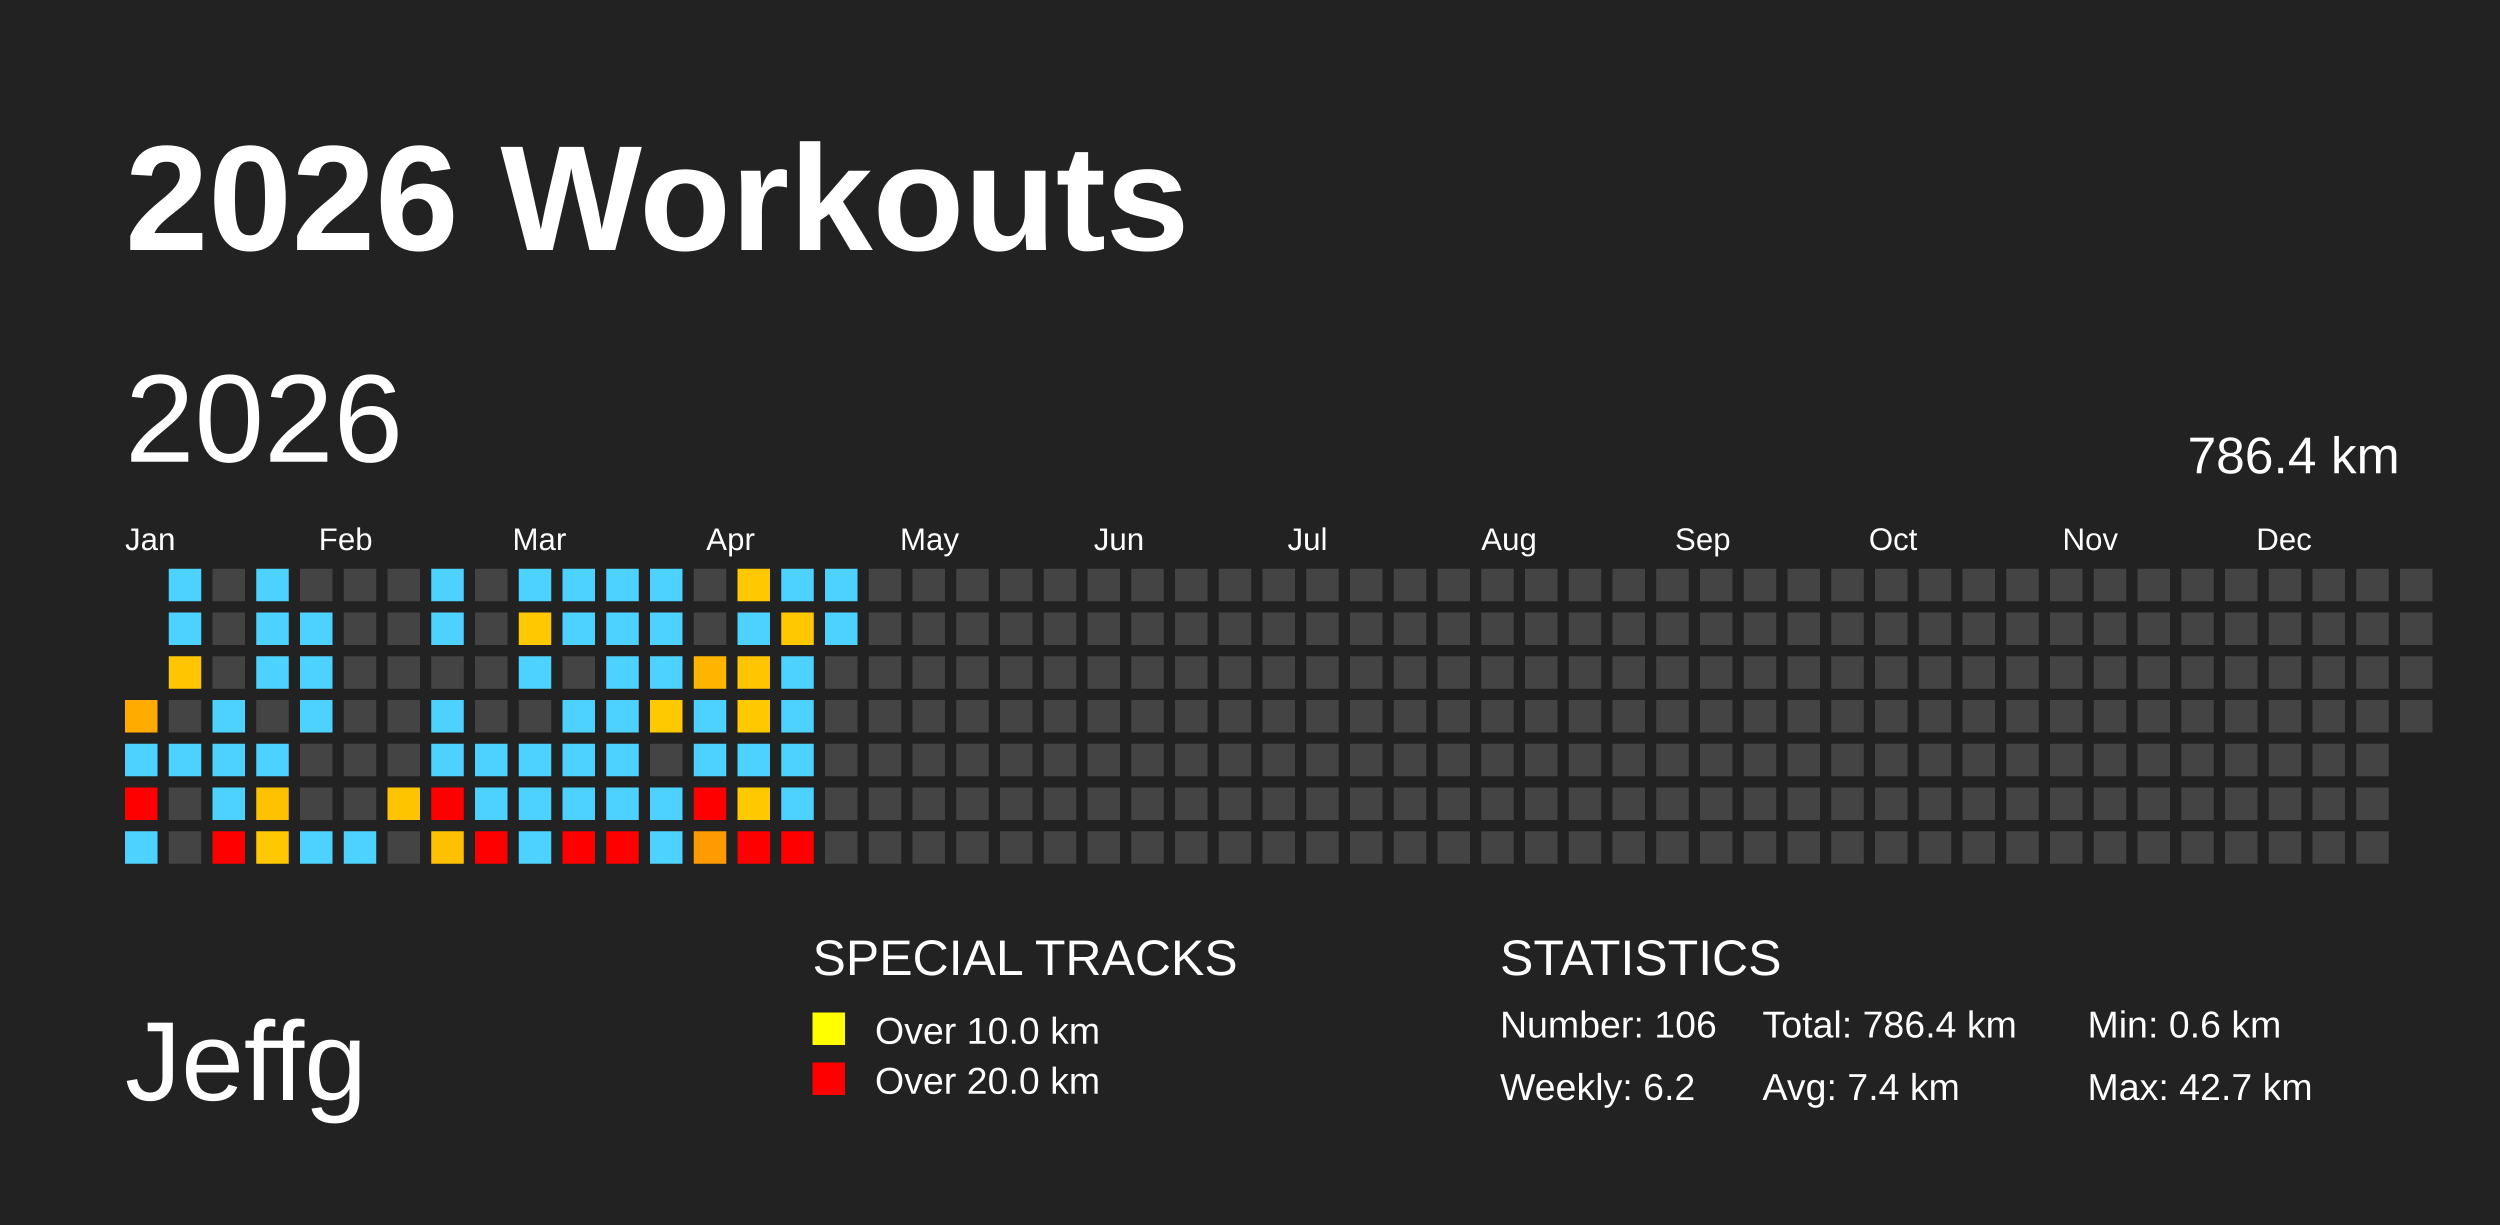
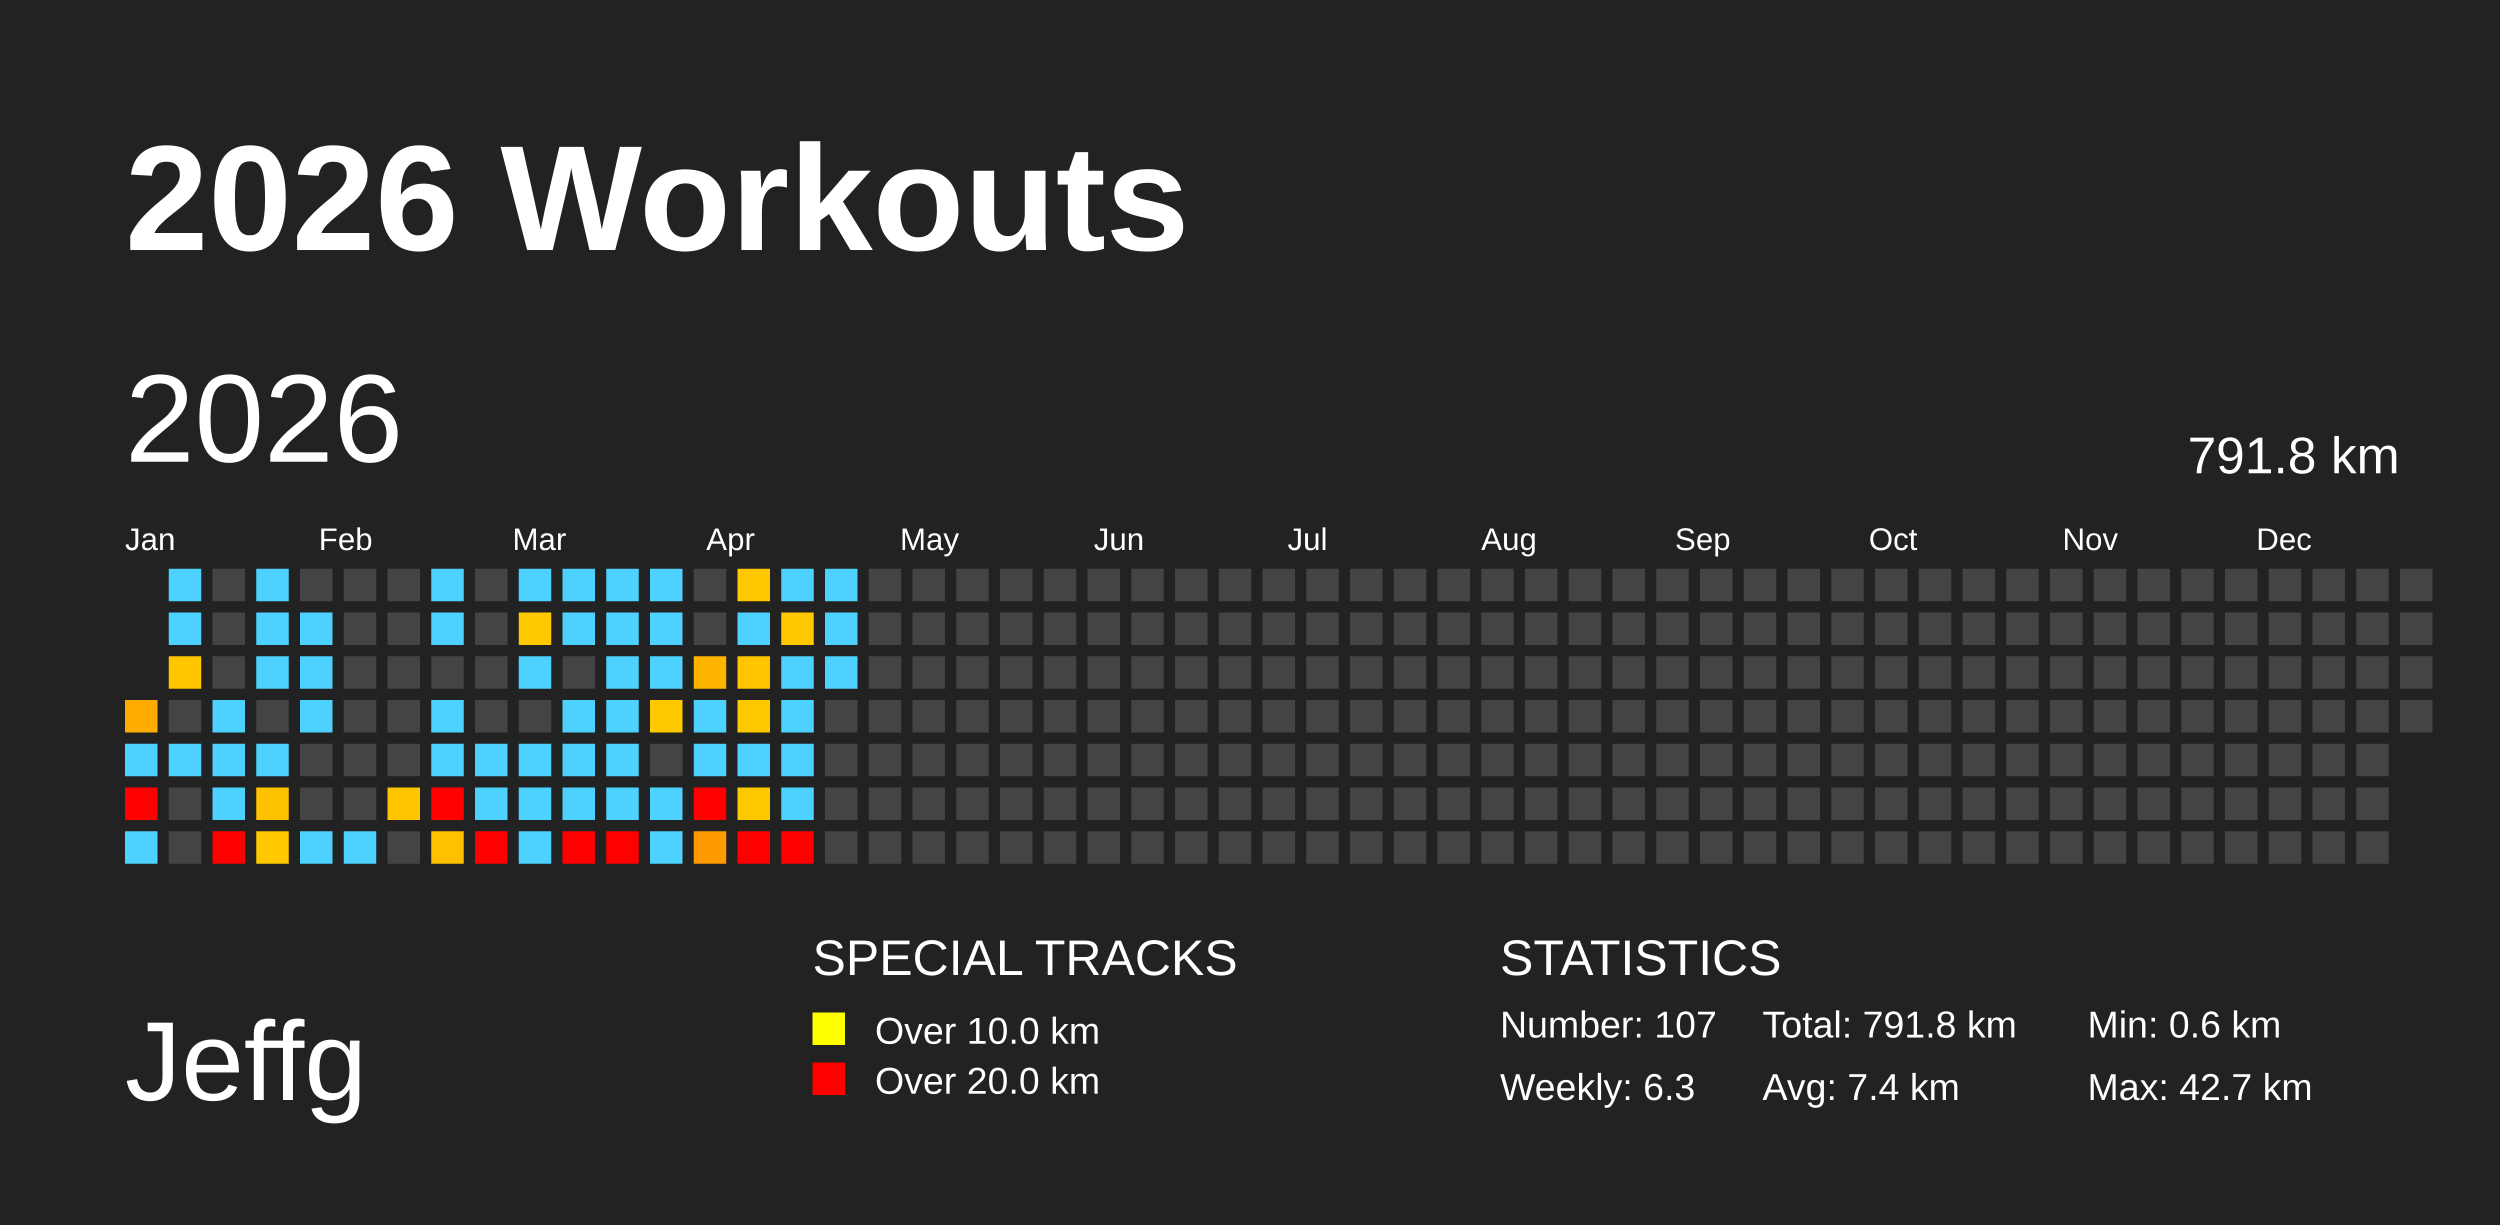
<svg xmlns="http://www.w3.org/2000/svg" baseProfile="full" height="98mm" version="1.1" viewBox="0,0,200,98" width="200mm">
  <defs />
  <rect fill="#222222" height="98" width="200" x="0" y="0" />
  <text fill="#FFFFFF" style="font-size:12px; font-family:Arial; font-weight:bold;" x="10" y="20">2026 Workouts</text>
  <text fill="#FFFFFF" style="font-size:9px; font-family:Arial" x="10" y="88">Jeffg</text>
  <text fill="#FFFFFF" style="font-size:4px; font-family:Arial" x="65" y="78">SPECIAL TRACKS</text>
  <rect fill="yellow" height="2.6" width="2.6" x="65" y="81" />
  <text fill="#FFFFFF" style="font-size:3px; font-family:Arial" x="70" y="83.5">Over 10.0 km</text>
  <rect fill="red" height="2.6" width="2.6" x="65" y="85" />
  <text fill="#FFFFFF" style="font-size:3px; font-family:Arial" x="70" y="87.5">Over 20.0 km</text>
  <text fill="#FFFFFF" style="font-size:4px; font-family:Arial" x="120" y="78">STATISTICS</text>
-   <text fill="#FFFFFF" style="font-size:3px; font-family:Arial" x="120" y="83">Number: 106</text>
-   <text fill="#FFFFFF" style="font-size:3px; font-family:Arial" x="120" y="88">Weekly: 6.2</text>
-   <text fill="#FFFFFF" style="font-size:3px; font-family:Arial" x="141" y="83">Total: 786.4 km</text>
+   <text fill="#FFFFFF" style="font-size:3px; font-family:Arial" x="120" y="83">Number: 107</text>
+   <text fill="#FFFFFF" style="font-size:3px; font-family:Arial" x="120" y="88">Weekly: 6.3</text>
+   <text fill="#FFFFFF" style="font-size:3px; font-family:Arial" x="141" y="83">Total: 791.8 km</text>
  <text fill="#FFFFFF" style="font-size:3px; font-family:Arial" x="141" y="88">Avg: 7.4 km</text>
  <text fill="#FFFFFF" style="font-size:3px; font-family:Arial" x="167" y="83">Min: 0.6 km</text>
  <text fill="#FFFFFF" style="font-size:3px; font-family:Arial" x="167" y="88">Max: 42.7 km</text>
  <text dominant-baseline="hanging" fill="#FFFFFF" style="font-size:10.0px; font-family:Arial;" x="10" y="30">2026</text>
-   <text dominant-baseline="hanging" fill="#FFFFFF" style="font-size:4.125px; font-family:Arial;" x="175" y="35">786.4 km</text>
+   <text dominant-baseline="hanging" fill="#FFFFFF" style="font-size:4.125px; font-family:Arial;" x="175" y="35">791.8 km</text>
  <text fill="#FFFFFF" style="font-size:2.5px; font-family:Arial" x="10.0" y="44">Jan</text>
  <text fill="#FFFFFF" style="font-size:2.5px; font-family:Arial" x="25.5" y="44">Feb</text>
  <text fill="#FFFFFF" style="font-size:2.5px; font-family:Arial" x="41.0" y="44">Mar</text>
  <text fill="#FFFFFF" style="font-size:2.5px; font-family:Arial" x="56.5" y="44">Apr</text>
  <text fill="#FFFFFF" style="font-size:2.5px; font-family:Arial" x="72.0" y="44">May</text>
  <text fill="#FFFFFF" style="font-size:2.5px; font-family:Arial" x="87.5" y="44">Jun</text>
  <text fill="#FFFFFF" style="font-size:2.5px; font-family:Arial" x="103.0" y="44">Jul</text>
  <text fill="#FFFFFF" style="font-size:2.5px; font-family:Arial" x="118.5" y="44">Aug</text>
  <text fill="#FFFFFF" style="font-size:2.5px; font-family:Arial" x="134.0" y="44">Sep</text>
  <text fill="#FFFFFF" style="font-size:2.5px; font-family:Arial" x="149.5" y="44">Oct</text>
  <text fill="#FFFFFF" style="font-size:2.5px; font-family:Arial" x="165.0" y="44">Nov</text>
  <text fill="#FFFFFF" style="font-size:2.5px; font-family:Arial" x="180.5" y="44">Dec</text>
  <rect fill="#ffab00" height="2.6" width="2.6" x="10.0" y="56.0" />
  <rect fill="#4dd2ff" height="2.6" width="2.6" x="10.0" y="59.5" />
  <rect fill="red" height="2.6" width="2.6" x="10.0" y="63.0" />
  <rect fill="#4dd2ff" height="2.6" width="2.6" x="10.0" y="66.5" />
  <rect fill="#4dd2ff" height="2.6" width="2.6" x="13.5" y="45.5" />
  <rect fill="#4dd2ff" height="2.6" width="2.6" x="13.5" y="49.0" />
  <rect fill="#ffc600" height="2.6" width="2.6" x="13.5" y="52.5" />
  <rect fill="#444444" height="2.6" width="2.6" x="13.5" y="56.0" />
  <rect fill="#4dd2ff" height="2.6" width="2.6" x="13.5" y="59.5" />
  <rect fill="#444444" height="2.6" width="2.6" x="13.5" y="63.0" />
  <rect fill="#444444" height="2.6" width="2.6" x="13.5" y="66.5" />
  <rect fill="#444444" height="2.6" width="2.6" x="17.0" y="45.5" />
  <rect fill="#444444" height="2.6" width="2.6" x="17.0" y="49.0" />
  <rect fill="#444444" height="2.6" width="2.6" x="17.0" y="52.5" />
  <rect fill="#4dd2ff" height="2.6" width="2.6" x="17.0" y="56.0" />
  <rect fill="#4dd2ff" height="2.6" width="2.6" x="17.0" y="59.5" />
  <rect fill="#4dd2ff" height="2.6" width="2.6" x="17.0" y="63.0" />
  <rect fill="red" height="2.6" width="2.6" x="17.0" y="66.5" />
  <rect fill="#4dd2ff" height="2.6" width="2.6" x="20.5" y="45.5" />
  <rect fill="#4dd2ff" height="2.6" width="2.6" x="20.5" y="49.0" />
  <rect fill="#4dd2ff" height="2.6" width="2.6" x="20.5" y="52.5" />
  <rect fill="#444444" height="2.6" width="2.6" x="20.5" y="56.0" />
  <rect fill="#4dd2ff" height="2.6" width="2.6" x="20.5" y="59.5" />
  <rect fill="#ffc200" height="2.6" width="2.6" x="20.5" y="63.0" />
  <rect fill="#ffc800" height="2.6" width="2.6" x="20.5" y="66.5" />
  <rect fill="#444444" height="2.6" width="2.6" x="24.0" y="45.5" />
  <rect fill="#4dd2ff" height="2.6" width="2.6" x="24.0" y="49.0" />
  <rect fill="#4dd2ff" height="2.6" width="2.6" x="24.0" y="52.5" />
  <rect fill="#4dd2ff" height="2.6" width="2.6" x="24.0" y="56.0" />
  <rect fill="#444444" height="2.6" width="2.6" x="24.0" y="59.5" />
  <rect fill="#444444" height="2.6" width="2.6" x="24.0" y="63.0" />
  <rect fill="#4dd2ff" height="2.6" width="2.6" x="24.0" y="66.5" />
  <rect fill="#444444" height="2.6" width="2.6" x="27.5" y="45.5" />
  <rect fill="#444444" height="2.6" width="2.6" x="27.5" y="49.0" />
  <rect fill="#444444" height="2.6" width="2.6" x="27.5" y="52.5" />
  <rect fill="#444444" height="2.6" width="2.6" x="27.5" y="56.0" />
  <rect fill="#444444" height="2.6" width="2.6" x="27.5" y="59.5" />
  <rect fill="#444444" height="2.6" width="2.6" x="27.5" y="63.0" />
  <rect fill="#4dd2ff" height="2.6" width="2.6" x="27.5" y="66.5" />
  <rect fill="#444444" height="2.6" width="2.6" x="31.0" y="45.5" />
  <rect fill="#444444" height="2.6" width="2.6" x="31.0" y="49.0" />
  <rect fill="#444444" height="2.6" width="2.6" x="31.0" y="52.5" />
  <rect fill="#444444" height="2.6" width="2.6" x="31.0" y="56.0" />
  <rect fill="#444444" height="2.6" width="2.6" x="31.0" y="59.5" />
  <rect fill="#ffc400" height="2.6" width="2.6" x="31.0" y="63.0" />
  <rect fill="#444444" height="2.6" width="2.6" x="31.0" y="66.5" />
  <rect fill="#4dd2ff" height="2.6" width="2.6" x="34.5" y="45.5" />
  <rect fill="#4dd2ff" height="2.6" width="2.6" x="34.5" y="49.0" />
  <rect fill="#444444" height="2.6" width="2.6" x="34.5" y="52.5" />
  <rect fill="#4dd2ff" height="2.6" width="2.6" x="34.5" y="56.0" />
  <rect fill="#4dd2ff" height="2.6" width="2.6" x="34.5" y="59.5" />
  <rect fill="red" height="2.6" width="2.6" x="34.5" y="63.0" />
  <rect fill="#ffc000" height="2.6" width="2.6" x="34.5" y="66.5" />
  <rect fill="#444444" height="2.6" width="2.6" x="38.0" y="45.5" />
  <rect fill="#444444" height="2.6" width="2.6" x="38.0" y="49.0" />
  <rect fill="#444444" height="2.6" width="2.6" x="38.0" y="52.5" />
  <rect fill="#444444" height="2.6" width="2.6" x="38.0" y="56.0" />
  <rect fill="#4dd2ff" height="2.6" width="2.6" x="38.0" y="59.5" />
  <rect fill="#4dd2ff" height="2.6" width="2.6" x="38.0" y="63.0" />
  <rect fill="red" height="2.6" width="2.6" x="38.0" y="66.5" />
  <rect fill="#4dd2ff" height="2.6" width="2.6" x="41.5" y="45.5" />
  <rect fill="#ffc900" height="2.6" width="2.6" x="41.5" y="49.0" />
  <rect fill="#4dd2ff" height="2.6" width="2.6" x="41.5" y="52.5" />
  <rect fill="#444444" height="2.6" width="2.6" x="41.5" y="56.0" />
  <rect fill="#4dd2ff" height="2.6" width="2.6" x="41.5" y="59.5" />
  <rect fill="#4dd2ff" height="2.6" width="2.6" x="41.5" y="63.0" />
  <rect fill="#4dd2ff" height="2.6" width="2.6" x="41.5" y="66.5" />
  <rect fill="#4dd2ff" height="2.6" width="2.6" x="45.0" y="45.5" />
  <rect fill="#4dd2ff" height="2.6" width="2.6" x="45.0" y="49.0" />
  <rect fill="#444444" height="2.6" width="2.6" x="45.0" y="52.5" />
  <rect fill="#4dd2ff" height="2.6" width="2.6" x="45.0" y="56.0" />
  <rect fill="#4dd2ff" height="2.6" width="2.6" x="45.0" y="59.5" />
  <rect fill="#4dd2ff" height="2.6" width="2.6" x="45.0" y="63.0" />
  <rect fill="red" height="2.6" width="2.6" x="45.0" y="66.5" />
  <rect fill="#4dd2ff" height="2.6" width="2.6" x="48.5" y="45.5" />
  <rect fill="#4dd2ff" height="2.6" width="2.6" x="48.5" y="49.0" />
  <rect fill="#4dd2ff" height="2.6" width="2.6" x="48.5" y="52.5" />
  <rect fill="#4dd2ff" height="2.6" width="2.6" x="48.5" y="56.0" />
  <rect fill="#4dd2ff" height="2.6" width="2.6" x="48.5" y="59.5" />
  <rect fill="#4dd2ff" height="2.6" width="2.6" x="48.5" y="63.0" />
  <rect fill="red" height="2.6" width="2.6" x="48.5" y="66.5" />
  <rect fill="#4dd2ff" height="2.6" width="2.6" x="52.0" y="45.5" />
  <rect fill="#4dd2ff" height="2.6" width="2.6" x="52.0" y="49.0" />
  <rect fill="#4dd2ff" height="2.6" width="2.6" x="52.0" y="52.5" />
  <rect fill="#ffc900" height="2.6" width="2.6" x="52.0" y="56.0" />
  <rect fill="#444444" height="2.6" width="2.6" x="52.0" y="59.5" />
  <rect fill="#4dd2ff" height="2.6" width="2.6" x="52.0" y="63.0" />
  <rect fill="#4dd2ff" height="2.6" width="2.6" x="52.0" y="66.5" />
  <rect fill="#444444" height="2.6" width="2.6" x="55.5" y="45.5" />
  <rect fill="#444444" height="2.6" width="2.6" x="55.5" y="49.0" />
  <rect fill="#ffb400" height="2.6" width="2.6" x="55.5" y="52.5" />
  <rect fill="#4dd2ff" height="2.6" width="2.6" x="55.5" y="56.0" />
  <rect fill="#4dd2ff" height="2.6" width="2.6" x="55.5" y="59.5" />
  <rect fill="red" height="2.6" width="2.6" x="55.5" y="63.0" />
  <rect fill="#ff9b00" height="2.6" width="2.6" x="55.5" y="66.5" />
  <rect fill="#ffc800" height="2.6" width="2.6" x="59.0" y="45.5" />
  <rect fill="#4dd2ff" height="2.6" width="2.6" x="59.0" y="49.0" />
  <rect fill="#ffc500" height="2.6" width="2.6" x="59.0" y="52.5" />
  <rect fill="#ffc900" height="2.6" width="2.6" x="59.0" y="56.0" />
  <rect fill="#4dd2ff" height="2.6" width="2.6" x="59.0" y="59.5" />
  <rect fill="#ffc900" height="2.6" width="2.6" x="59.0" y="63.0" />
  <rect fill="red" height="2.6" width="2.6" x="59.0" y="66.5" />
  <rect fill="#4dd2ff" height="2.6" width="2.6" x="62.5" y="45.5" />
  <rect fill="#ffc800" height="2.6" width="2.6" x="62.5" y="49.0" />
  <rect fill="#4dd2ff" height="2.6" width="2.6" x="62.5" y="52.5" />
  <rect fill="#4dd2ff" height="2.6" width="2.6" x="62.5" y="56.0" />
  <rect fill="#4dd2ff" height="2.6" width="2.6" x="62.5" y="59.5" />
  <rect fill="#4dd2ff" height="2.6" width="2.6" x="62.5" y="63.0" />
  <rect fill="red" height="2.6" width="2.6" x="62.5" y="66.5" />
  <rect fill="#4dd2ff" height="2.6" width="2.6" x="66.0" y="45.5" />
  <rect fill="#4dd2ff" height="2.6" width="2.6" x="66.0" y="49.0" />
-   <rect fill="#444444" height="2.6" width="2.6" x="66.0" y="52.5" />
+   <rect fill="#4dd2ff" height="2.6" width="2.6" x="66.0" y="52.5" />
  <rect fill="#444444" height="2.6" width="2.6" x="66.0" y="56.0" />
  <rect fill="#444444" height="2.6" width="2.6" x="66.0" y="59.5" />
  <rect fill="#444444" height="2.6" width="2.6" x="66.0" y="63.0" />
  <rect fill="#444444" height="2.6" width="2.6" x="66.0" y="66.5" />
  <rect fill="#444444" height="2.6" width="2.6" x="69.5" y="45.5" />
  <rect fill="#444444" height="2.6" width="2.6" x="69.5" y="49.0" />
  <rect fill="#444444" height="2.6" width="2.6" x="69.5" y="52.5" />
  <rect fill="#444444" height="2.6" width="2.6" x="69.5" y="56.0" />
  <rect fill="#444444" height="2.6" width="2.6" x="69.5" y="59.5" />
  <rect fill="#444444" height="2.6" width="2.6" x="69.5" y="63.0" />
  <rect fill="#444444" height="2.6" width="2.6" x="69.5" y="66.5" />
  <rect fill="#444444" height="2.6" width="2.6" x="73.0" y="45.5" />
  <rect fill="#444444" height="2.6" width="2.6" x="73.0" y="49.0" />
  <rect fill="#444444" height="2.6" width="2.6" x="73.0" y="52.5" />
  <rect fill="#444444" height="2.6" width="2.6" x="73.0" y="56.0" />
  <rect fill="#444444" height="2.6" width="2.6" x="73.0" y="59.5" />
  <rect fill="#444444" height="2.6" width="2.6" x="73.0" y="63.0" />
  <rect fill="#444444" height="2.6" width="2.6" x="73.0" y="66.5" />
  <rect fill="#444444" height="2.6" width="2.6" x="76.5" y="45.5" />
  <rect fill="#444444" height="2.6" width="2.6" x="76.5" y="49.0" />
  <rect fill="#444444" height="2.6" width="2.6" x="76.5" y="52.5" />
  <rect fill="#444444" height="2.6" width="2.6" x="76.5" y="56.0" />
  <rect fill="#444444" height="2.6" width="2.6" x="76.5" y="59.5" />
  <rect fill="#444444" height="2.6" width="2.6" x="76.5" y="63.0" />
  <rect fill="#444444" height="2.6" width="2.6" x="76.5" y="66.5" />
  <rect fill="#444444" height="2.6" width="2.6" x="80.0" y="45.5" />
  <rect fill="#444444" height="2.6" width="2.6" x="80.0" y="49.0" />
  <rect fill="#444444" height="2.6" width="2.6" x="80.0" y="52.5" />
  <rect fill="#444444" height="2.6" width="2.6" x="80.0" y="56.0" />
  <rect fill="#444444" height="2.6" width="2.6" x="80.0" y="59.5" />
  <rect fill="#444444" height="2.6" width="2.6" x="80.0" y="63.0" />
  <rect fill="#444444" height="2.6" width="2.6" x="80.0" y="66.5" />
  <rect fill="#444444" height="2.6" width="2.6" x="83.5" y="45.5" />
  <rect fill="#444444" height="2.6" width="2.6" x="83.5" y="49.0" />
  <rect fill="#444444" height="2.6" width="2.6" x="83.5" y="52.5" />
  <rect fill="#444444" height="2.6" width="2.6" x="83.5" y="56.0" />
  <rect fill="#444444" height="2.6" width="2.6" x="83.5" y="59.5" />
  <rect fill="#444444" height="2.6" width="2.6" x="83.5" y="63.0" />
  <rect fill="#444444" height="2.6" width="2.6" x="83.5" y="66.5" />
  <rect fill="#444444" height="2.6" width="2.6" x="87.0" y="45.5" />
  <rect fill="#444444" height="2.6" width="2.6" x="87.0" y="49.0" />
  <rect fill="#444444" height="2.6" width="2.6" x="87.0" y="52.5" />
  <rect fill="#444444" height="2.6" width="2.6" x="87.0" y="56.0" />
  <rect fill="#444444" height="2.6" width="2.6" x="87.0" y="59.5" />
  <rect fill="#444444" height="2.6" width="2.6" x="87.0" y="63.0" />
  <rect fill="#444444" height="2.6" width="2.6" x="87.0" y="66.5" />
  <rect fill="#444444" height="2.6" width="2.6" x="90.5" y="45.5" />
  <rect fill="#444444" height="2.6" width="2.6" x="90.5" y="49.0" />
  <rect fill="#444444" height="2.6" width="2.6" x="90.5" y="52.5" />
  <rect fill="#444444" height="2.6" width="2.6" x="90.5" y="56.0" />
  <rect fill="#444444" height="2.6" width="2.6" x="90.5" y="59.5" />
  <rect fill="#444444" height="2.6" width="2.6" x="90.5" y="63.0" />
  <rect fill="#444444" height="2.6" width="2.6" x="90.5" y="66.5" />
  <rect fill="#444444" height="2.6" width="2.6" x="94.0" y="45.5" />
  <rect fill="#444444" height="2.6" width="2.6" x="94.0" y="49.0" />
  <rect fill="#444444" height="2.6" width="2.6" x="94.0" y="52.5" />
  <rect fill="#444444" height="2.6" width="2.6" x="94.0" y="56.0" />
  <rect fill="#444444" height="2.6" width="2.6" x="94.0" y="59.5" />
  <rect fill="#444444" height="2.6" width="2.6" x="94.0" y="63.0" />
  <rect fill="#444444" height="2.6" width="2.6" x="94.0" y="66.5" />
  <rect fill="#444444" height="2.6" width="2.6" x="97.5" y="45.5" />
  <rect fill="#444444" height="2.6" width="2.6" x="97.5" y="49.0" />
  <rect fill="#444444" height="2.6" width="2.6" x="97.5" y="52.5" />
  <rect fill="#444444" height="2.6" width="2.6" x="97.5" y="56.0" />
  <rect fill="#444444" height="2.6" width="2.6" x="97.5" y="59.5" />
  <rect fill="#444444" height="2.6" width="2.6" x="97.5" y="63.0" />
  <rect fill="#444444" height="2.6" width="2.6" x="97.5" y="66.5" />
  <rect fill="#444444" height="2.6" width="2.6" x="101.0" y="45.5" />
  <rect fill="#444444" height="2.6" width="2.6" x="101.0" y="49.0" />
  <rect fill="#444444" height="2.6" width="2.6" x="101.0" y="52.5" />
  <rect fill="#444444" height="2.6" width="2.6" x="101.0" y="56.0" />
  <rect fill="#444444" height="2.6" width="2.6" x="101.0" y="59.5" />
  <rect fill="#444444" height="2.6" width="2.6" x="101.0" y="63.0" />
  <rect fill="#444444" height="2.6" width="2.6" x="101.0" y="66.5" />
  <rect fill="#444444" height="2.6" width="2.6" x="104.5" y="45.5" />
  <rect fill="#444444" height="2.6" width="2.6" x="104.5" y="49.0" />
  <rect fill="#444444" height="2.6" width="2.6" x="104.5" y="52.5" />
  <rect fill="#444444" height="2.6" width="2.6" x="104.5" y="56.0" />
  <rect fill="#444444" height="2.6" width="2.6" x="104.5" y="59.5" />
  <rect fill="#444444" height="2.6" width="2.6" x="104.5" y="63.0" />
  <rect fill="#444444" height="2.6" width="2.6" x="104.5" y="66.5" />
  <rect fill="#444444" height="2.6" width="2.6" x="108.0" y="45.5" />
  <rect fill="#444444" height="2.6" width="2.6" x="108.0" y="49.0" />
  <rect fill="#444444" height="2.6" width="2.6" x="108.0" y="52.5" />
  <rect fill="#444444" height="2.6" width="2.6" x="108.0" y="56.0" />
  <rect fill="#444444" height="2.6" width="2.6" x="108.0" y="59.5" />
  <rect fill="#444444" height="2.6" width="2.6" x="108.0" y="63.0" />
  <rect fill="#444444" height="2.6" width="2.6" x="108.0" y="66.5" />
  <rect fill="#444444" height="2.6" width="2.6" x="111.5" y="45.5" />
  <rect fill="#444444" height="2.6" width="2.6" x="111.5" y="49.0" />
  <rect fill="#444444" height="2.6" width="2.6" x="111.5" y="52.5" />
  <rect fill="#444444" height="2.6" width="2.6" x="111.5" y="56.0" />
  <rect fill="#444444" height="2.6" width="2.6" x="111.5" y="59.5" />
  <rect fill="#444444" height="2.6" width="2.6" x="111.5" y="63.0" />
  <rect fill="#444444" height="2.6" width="2.6" x="111.5" y="66.5" />
  <rect fill="#444444" height="2.6" width="2.6" x="115.0" y="45.5" />
  <rect fill="#444444" height="2.6" width="2.6" x="115.0" y="49.0" />
  <rect fill="#444444" height="2.6" width="2.6" x="115.0" y="52.5" />
  <rect fill="#444444" height="2.6" width="2.6" x="115.0" y="56.0" />
  <rect fill="#444444" height="2.6" width="2.6" x="115.0" y="59.5" />
  <rect fill="#444444" height="2.6" width="2.6" x="115.0" y="63.0" />
  <rect fill="#444444" height="2.6" width="2.6" x="115.0" y="66.5" />
  <rect fill="#444444" height="2.6" width="2.6" x="118.5" y="45.5" />
  <rect fill="#444444" height="2.6" width="2.6" x="118.5" y="49.0" />
  <rect fill="#444444" height="2.6" width="2.6" x="118.5" y="52.5" />
  <rect fill="#444444" height="2.6" width="2.6" x="118.5" y="56.0" />
  <rect fill="#444444" height="2.6" width="2.6" x="118.5" y="59.5" />
  <rect fill="#444444" height="2.6" width="2.6" x="118.5" y="63.0" />
  <rect fill="#444444" height="2.6" width="2.6" x="118.5" y="66.5" />
  <rect fill="#444444" height="2.6" width="2.6" x="122.0" y="45.5" />
  <rect fill="#444444" height="2.6" width="2.6" x="122.0" y="49.0" />
  <rect fill="#444444" height="2.6" width="2.6" x="122.0" y="52.5" />
  <rect fill="#444444" height="2.6" width="2.6" x="122.0" y="56.0" />
  <rect fill="#444444" height="2.6" width="2.6" x="122.0" y="59.5" />
  <rect fill="#444444" height="2.6" width="2.6" x="122.0" y="63.0" />
  <rect fill="#444444" height="2.6" width="2.6" x="122.0" y="66.5" />
  <rect fill="#444444" height="2.6" width="2.6" x="125.5" y="45.5" />
  <rect fill="#444444" height="2.6" width="2.6" x="125.5" y="49.0" />
  <rect fill="#444444" height="2.6" width="2.6" x="125.5" y="52.5" />
  <rect fill="#444444" height="2.6" width="2.6" x="125.5" y="56.0" />
  <rect fill="#444444" height="2.6" width="2.6" x="125.5" y="59.5" />
  <rect fill="#444444" height="2.6" width="2.6" x="125.5" y="63.0" />
  <rect fill="#444444" height="2.6" width="2.6" x="125.5" y="66.5" />
  <rect fill="#444444" height="2.6" width="2.6" x="129.0" y="45.5" />
  <rect fill="#444444" height="2.6" width="2.6" x="129.0" y="49.0" />
  <rect fill="#444444" height="2.6" width="2.6" x="129.0" y="52.5" />
  <rect fill="#444444" height="2.6" width="2.6" x="129.0" y="56.0" />
  <rect fill="#444444" height="2.6" width="2.6" x="129.0" y="59.5" />
  <rect fill="#444444" height="2.6" width="2.6" x="129.0" y="63.0" />
  <rect fill="#444444" height="2.6" width="2.6" x="129.0" y="66.5" />
  <rect fill="#444444" height="2.6" width="2.6" x="132.5" y="45.5" />
  <rect fill="#444444" height="2.6" width="2.6" x="132.5" y="49.0" />
  <rect fill="#444444" height="2.6" width="2.6" x="132.5" y="52.5" />
  <rect fill="#444444" height="2.6" width="2.6" x="132.5" y="56.0" />
  <rect fill="#444444" height="2.6" width="2.6" x="132.5" y="59.5" />
  <rect fill="#444444" height="2.6" width="2.6" x="132.5" y="63.0" />
  <rect fill="#444444" height="2.6" width="2.6" x="132.5" y="66.5" />
  <rect fill="#444444" height="2.6" width="2.6" x="136.0" y="45.5" />
  <rect fill="#444444" height="2.6" width="2.6" x="136.0" y="49.0" />
  <rect fill="#444444" height="2.6" width="2.6" x="136.0" y="52.5" />
  <rect fill="#444444" height="2.6" width="2.6" x="136.0" y="56.0" />
  <rect fill="#444444" height="2.6" width="2.6" x="136.0" y="59.5" />
  <rect fill="#444444" height="2.6" width="2.6" x="136.0" y="63.0" />
  <rect fill="#444444" height="2.6" width="2.6" x="136.0" y="66.5" />
  <rect fill="#444444" height="2.6" width="2.6" x="139.5" y="45.5" />
  <rect fill="#444444" height="2.6" width="2.6" x="139.5" y="49.0" />
  <rect fill="#444444" height="2.6" width="2.6" x="139.5" y="52.5" />
  <rect fill="#444444" height="2.6" width="2.6" x="139.5" y="56.0" />
  <rect fill="#444444" height="2.6" width="2.6" x="139.5" y="59.5" />
  <rect fill="#444444" height="2.6" width="2.6" x="139.5" y="63.0" />
  <rect fill="#444444" height="2.6" width="2.6" x="139.5" y="66.5" />
  <rect fill="#444444" height="2.6" width="2.6" x="143.0" y="45.5" />
  <rect fill="#444444" height="2.6" width="2.6" x="143.0" y="49.0" />
  <rect fill="#444444" height="2.6" width="2.6" x="143.0" y="52.5" />
  <rect fill="#444444" height="2.6" width="2.6" x="143.0" y="56.0" />
  <rect fill="#444444" height="2.6" width="2.6" x="143.0" y="59.5" />
  <rect fill="#444444" height="2.6" width="2.6" x="143.0" y="63.0" />
  <rect fill="#444444" height="2.6" width="2.6" x="143.0" y="66.5" />
  <rect fill="#444444" height="2.6" width="2.6" x="146.5" y="45.5" />
  <rect fill="#444444" height="2.6" width="2.6" x="146.5" y="49.0" />
  <rect fill="#444444" height="2.6" width="2.6" x="146.5" y="52.5" />
  <rect fill="#444444" height="2.6" width="2.6" x="146.5" y="56.0" />
  <rect fill="#444444" height="2.6" width="2.6" x="146.5" y="59.5" />
  <rect fill="#444444" height="2.6" width="2.6" x="146.5" y="63.0" />
  <rect fill="#444444" height="2.6" width="2.6" x="146.5" y="66.5" />
  <rect fill="#444444" height="2.6" width="2.6" x="150.0" y="45.5" />
  <rect fill="#444444" height="2.6" width="2.6" x="150.0" y="49.0" />
  <rect fill="#444444" height="2.6" width="2.6" x="150.0" y="52.5" />
  <rect fill="#444444" height="2.6" width="2.6" x="150.0" y="56.0" />
  <rect fill="#444444" height="2.6" width="2.6" x="150.0" y="59.5" />
  <rect fill="#444444" height="2.6" width="2.6" x="150.0" y="63.0" />
  <rect fill="#444444" height="2.6" width="2.6" x="150.0" y="66.5" />
  <rect fill="#444444" height="2.6" width="2.6" x="153.5" y="45.5" />
  <rect fill="#444444" height="2.6" width="2.6" x="153.5" y="49.0" />
  <rect fill="#444444" height="2.6" width="2.6" x="153.5" y="52.5" />
  <rect fill="#444444" height="2.6" width="2.6" x="153.5" y="56.0" />
  <rect fill="#444444" height="2.6" width="2.6" x="153.5" y="59.5" />
  <rect fill="#444444" height="2.6" width="2.6" x="153.5" y="63.0" />
  <rect fill="#444444" height="2.6" width="2.6" x="153.5" y="66.5" />
  <rect fill="#444444" height="2.6" width="2.6" x="157.0" y="45.5" />
  <rect fill="#444444" height="2.6" width="2.6" x="157.0" y="49.0" />
  <rect fill="#444444" height="2.6" width="2.6" x="157.0" y="52.5" />
  <rect fill="#444444" height="2.6" width="2.6" x="157.0" y="56.0" />
  <rect fill="#444444" height="2.6" width="2.6" x="157.0" y="59.5" />
  <rect fill="#444444" height="2.6" width="2.6" x="157.0" y="63.0" />
  <rect fill="#444444" height="2.6" width="2.6" x="157.0" y="66.5" />
  <rect fill="#444444" height="2.6" width="2.6" x="160.5" y="45.5" />
  <rect fill="#444444" height="2.6" width="2.6" x="160.5" y="49.0" />
  <rect fill="#444444" height="2.6" width="2.6" x="160.5" y="52.5" />
  <rect fill="#444444" height="2.6" width="2.6" x="160.5" y="56.0" />
  <rect fill="#444444" height="2.6" width="2.6" x="160.5" y="59.5" />
  <rect fill="#444444" height="2.6" width="2.6" x="160.5" y="63.0" />
  <rect fill="#444444" height="2.6" width="2.6" x="160.5" y="66.5" />
  <rect fill="#444444" height="2.6" width="2.6" x="164.0" y="45.5" />
  <rect fill="#444444" height="2.6" width="2.6" x="164.0" y="49.0" />
  <rect fill="#444444" height="2.6" width="2.6" x="164.0" y="52.5" />
  <rect fill="#444444" height="2.6" width="2.6" x="164.0" y="56.0" />
  <rect fill="#444444" height="2.6" width="2.6" x="164.0" y="59.5" />
  <rect fill="#444444" height="2.6" width="2.6" x="164.0" y="63.0" />
  <rect fill="#444444" height="2.6" width="2.6" x="164.0" y="66.5" />
  <rect fill="#444444" height="2.6" width="2.6" x="167.5" y="45.5" />
  <rect fill="#444444" height="2.6" width="2.6" x="167.5" y="49.0" />
  <rect fill="#444444" height="2.6" width="2.6" x="167.5" y="52.5" />
  <rect fill="#444444" height="2.6" width="2.6" x="167.5" y="56.0" />
  <rect fill="#444444" height="2.6" width="2.6" x="167.5" y="59.5" />
  <rect fill="#444444" height="2.6" width="2.6" x="167.5" y="63.0" />
  <rect fill="#444444" height="2.6" width="2.6" x="167.5" y="66.5" />
  <rect fill="#444444" height="2.6" width="2.6" x="171.0" y="45.5" />
  <rect fill="#444444" height="2.6" width="2.6" x="171.0" y="49.0" />
  <rect fill="#444444" height="2.6" width="2.6" x="171.0" y="52.5" />
  <rect fill="#444444" height="2.6" width="2.6" x="171.0" y="56.0" />
  <rect fill="#444444" height="2.6" width="2.6" x="171.0" y="59.5" />
  <rect fill="#444444" height="2.6" width="2.6" x="171.0" y="63.0" />
  <rect fill="#444444" height="2.6" width="2.6" x="171.0" y="66.5" />
  <rect fill="#444444" height="2.6" width="2.6" x="174.5" y="45.5" />
  <rect fill="#444444" height="2.6" width="2.6" x="174.5" y="49.0" />
  <rect fill="#444444" height="2.6" width="2.6" x="174.5" y="52.5" />
  <rect fill="#444444" height="2.6" width="2.6" x="174.5" y="56.0" />
  <rect fill="#444444" height="2.6" width="2.6" x="174.5" y="59.5" />
  <rect fill="#444444" height="2.6" width="2.6" x="174.5" y="63.0" />
  <rect fill="#444444" height="2.6" width="2.6" x="174.5" y="66.5" />
  <rect fill="#444444" height="2.6" width="2.6" x="178.0" y="45.5" />
  <rect fill="#444444" height="2.6" width="2.6" x="178.0" y="49.0" />
  <rect fill="#444444" height="2.6" width="2.6" x="178.0" y="52.5" />
  <rect fill="#444444" height="2.6" width="2.6" x="178.0" y="56.0" />
  <rect fill="#444444" height="2.6" width="2.6" x="178.0" y="59.5" />
  <rect fill="#444444" height="2.6" width="2.6" x="178.0" y="63.0" />
  <rect fill="#444444" height="2.6" width="2.6" x="178.0" y="66.5" />
  <rect fill="#444444" height="2.6" width="2.6" x="181.5" y="45.5" />
  <rect fill="#444444" height="2.6" width="2.6" x="181.5" y="49.0" />
  <rect fill="#444444" height="2.6" width="2.6" x="181.5" y="52.5" />
  <rect fill="#444444" height="2.6" width="2.6" x="181.5" y="56.0" />
  <rect fill="#444444" height="2.6" width="2.6" x="181.5" y="59.5" />
  <rect fill="#444444" height="2.6" width="2.6" x="181.5" y="63.0" />
  <rect fill="#444444" height="2.6" width="2.6" x="181.5" y="66.5" />
  <rect fill="#444444" height="2.6" width="2.6" x="185.0" y="45.5" />
  <rect fill="#444444" height="2.6" width="2.6" x="185.0" y="49.0" />
  <rect fill="#444444" height="2.6" width="2.6" x="185.0" y="52.5" />
  <rect fill="#444444" height="2.6" width="2.6" x="185.0" y="56.0" />
  <rect fill="#444444" height="2.6" width="2.6" x="185.0" y="59.5" />
  <rect fill="#444444" height="2.6" width="2.6" x="185.0" y="63.0" />
  <rect fill="#444444" height="2.6" width="2.6" x="185.0" y="66.5" />
  <rect fill="#444444" height="2.6" width="2.6" x="188.5" y="45.5" />
  <rect fill="#444444" height="2.6" width="2.6" x="188.5" y="49.0" />
  <rect fill="#444444" height="2.6" width="2.6" x="188.5" y="52.5" />
  <rect fill="#444444" height="2.6" width="2.6" x="188.5" y="56.0" />
  <rect fill="#444444" height="2.6" width="2.6" x="188.5" y="59.5" />
  <rect fill="#444444" height="2.6" width="2.6" x="188.5" y="63.0" />
  <rect fill="#444444" height="2.6" width="2.6" x="188.5" y="66.5" />
  <rect fill="#444444" height="2.6" width="2.6" x="192.0" y="45.5" />
  <rect fill="#444444" height="2.6" width="2.6" x="192.0" y="49.0" />
  <rect fill="#444444" height="2.6" width="2.6" x="192.0" y="52.5" />
  <rect fill="#444444" height="2.6" width="2.6" x="192.0" y="56.0" />
</svg>
